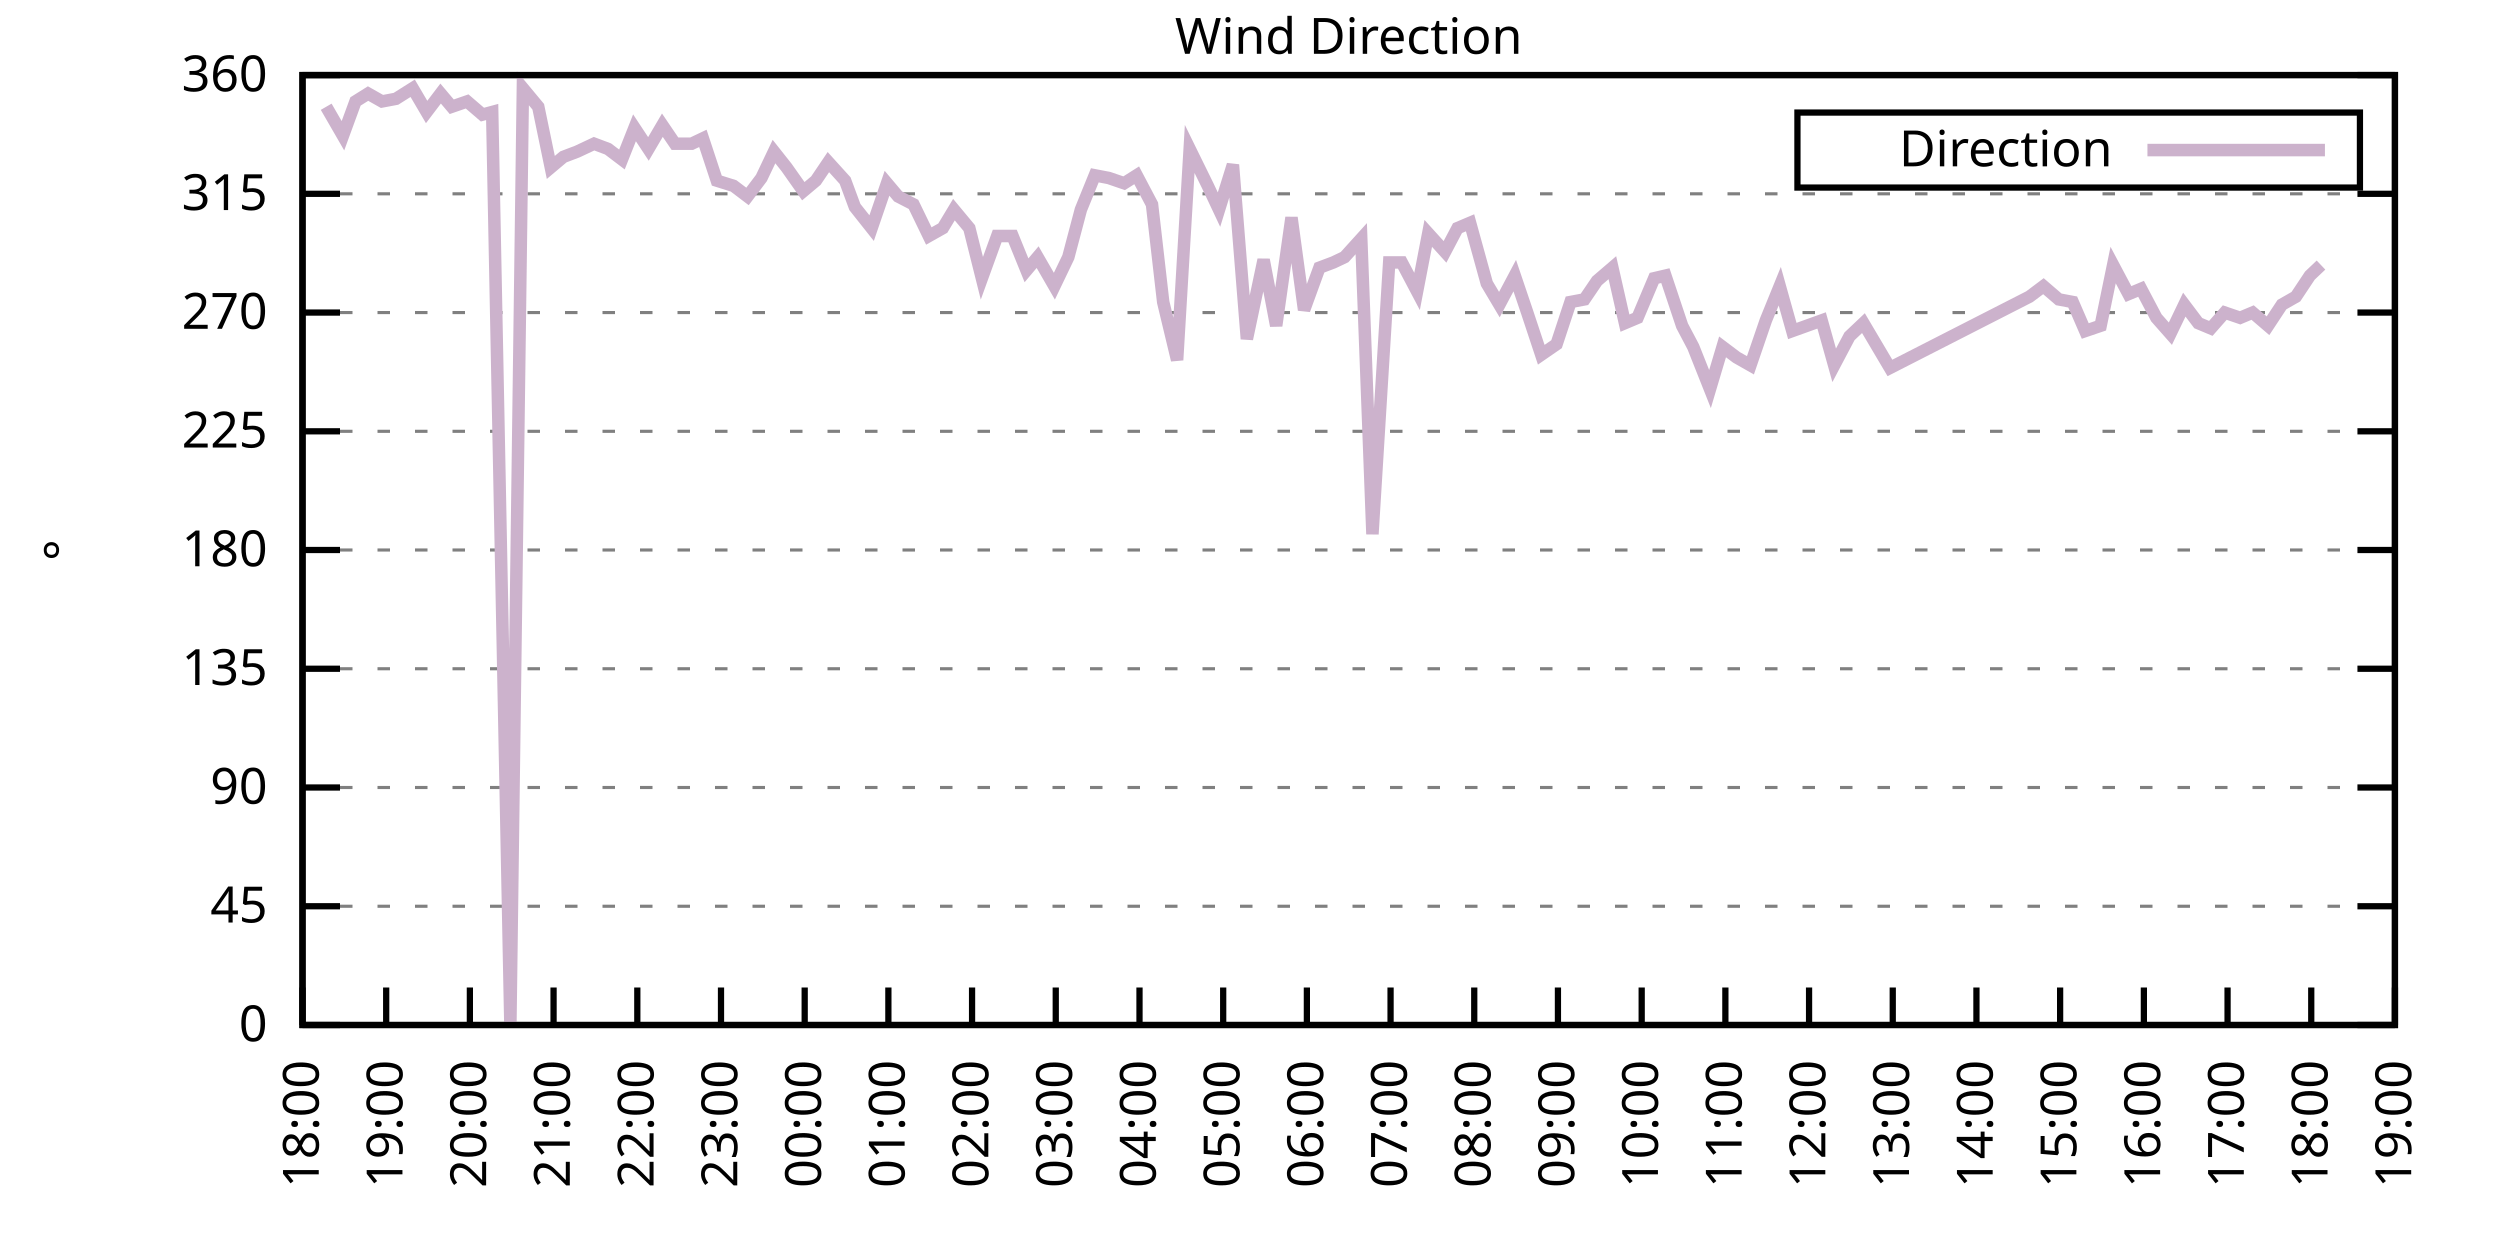
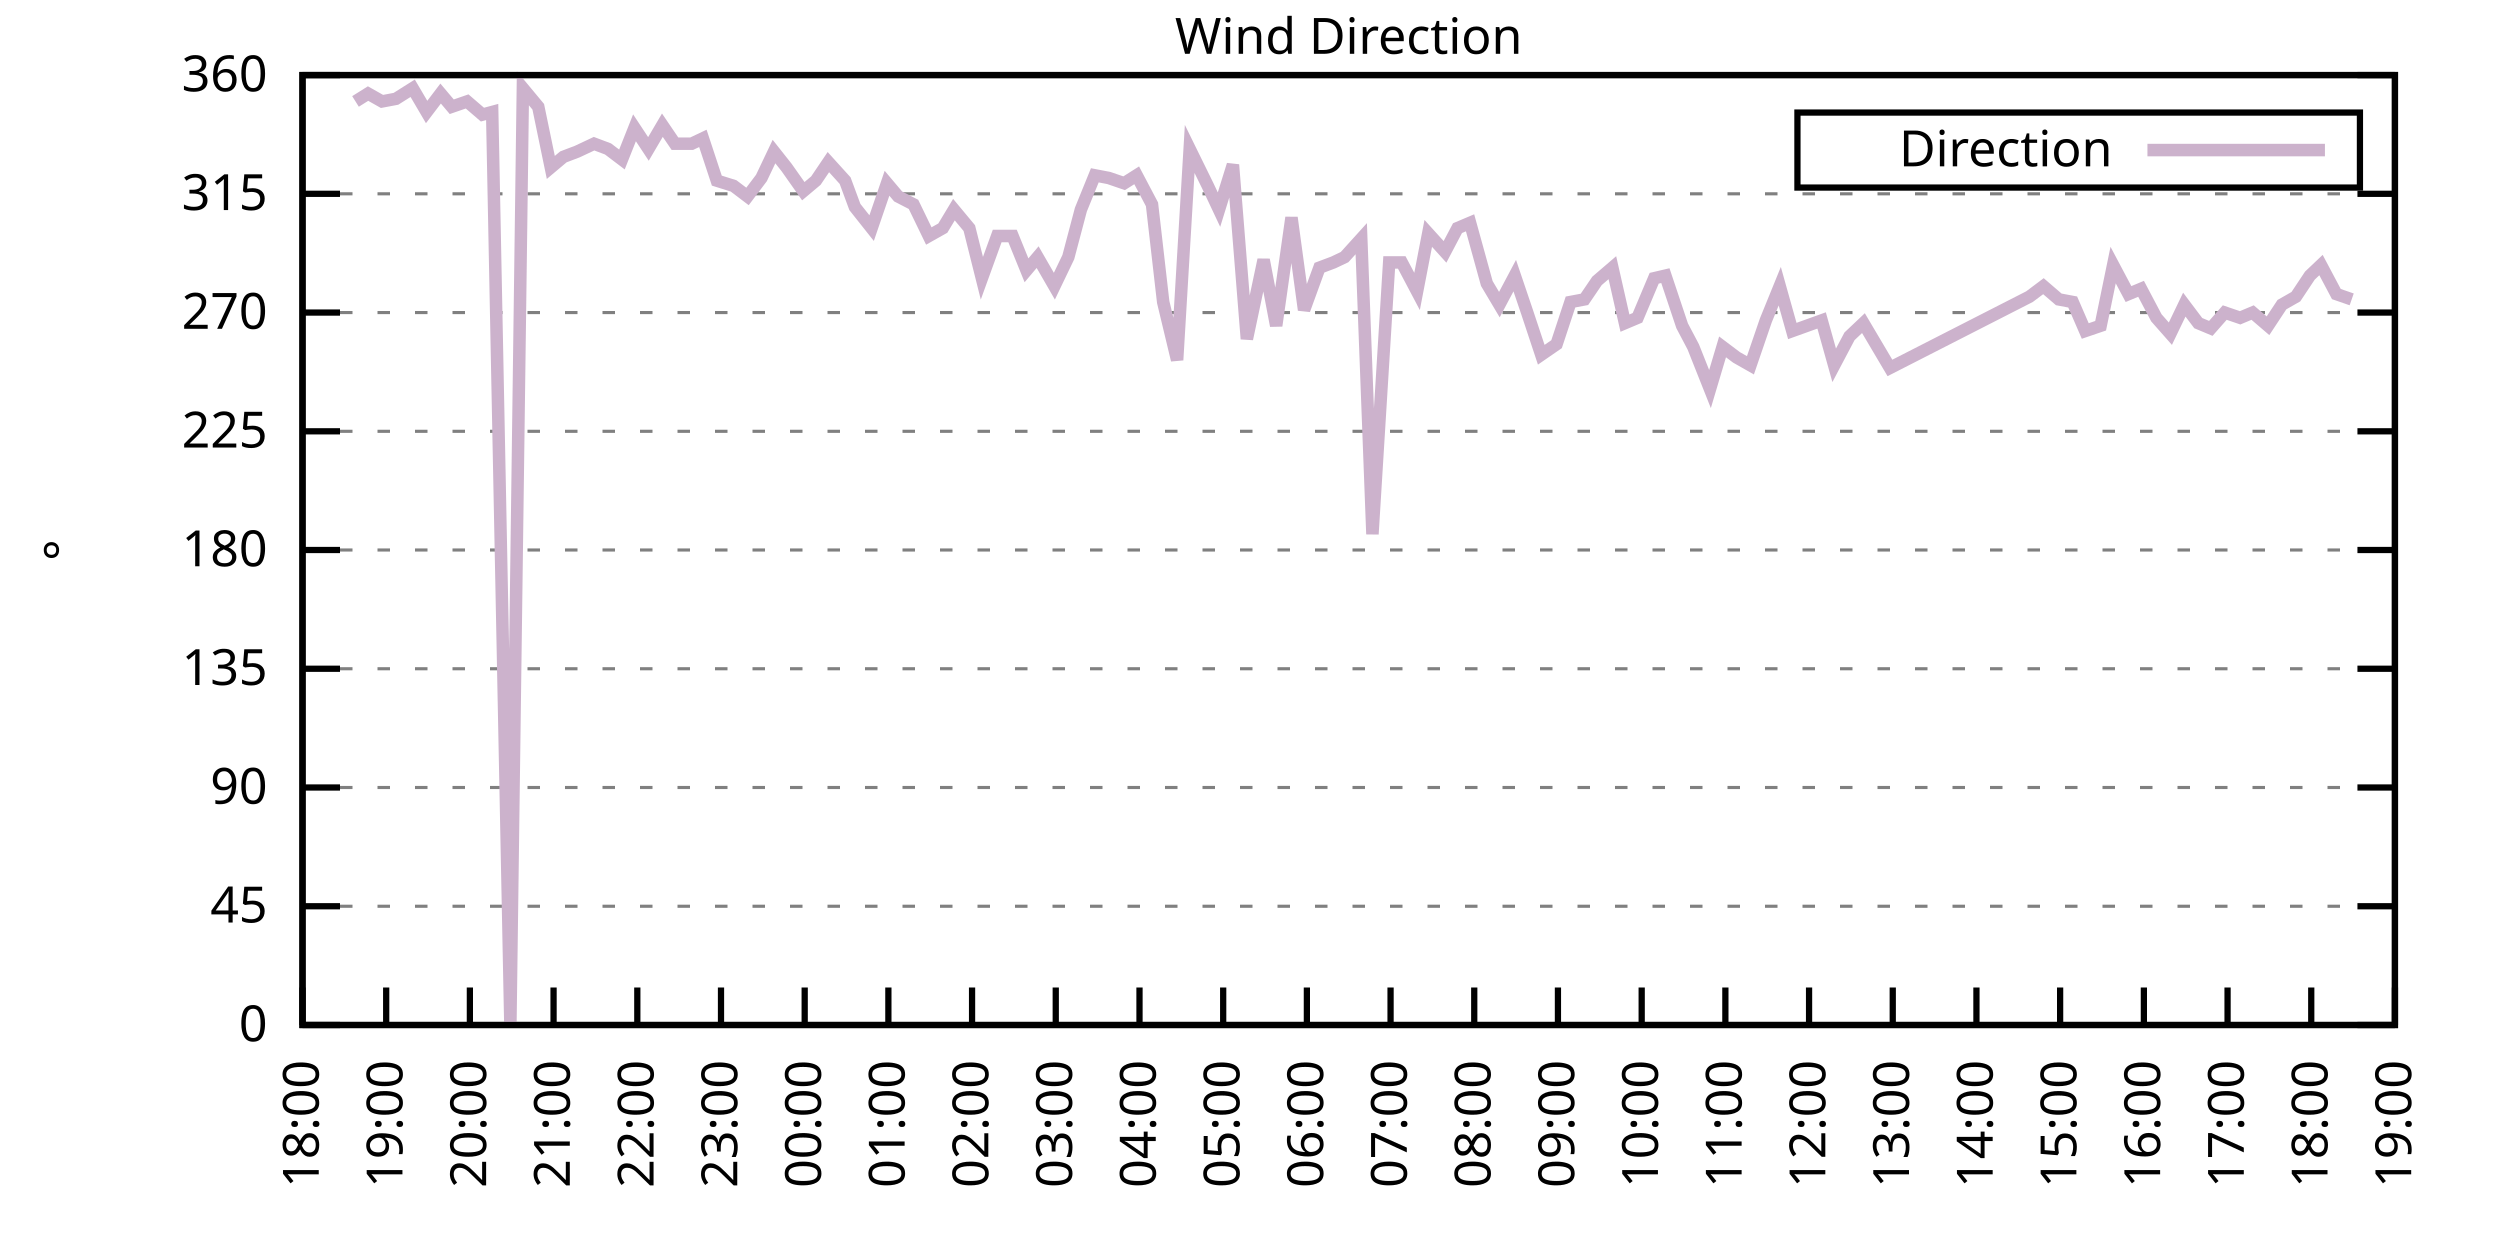
<svg xmlns="http://www.w3.org/2000/svg" xmlns:xlink="http://www.w3.org/1999/xlink" width="400" height="200" viewBox="0 0 400 200">
  <g id="gnuplot_canvas">
    <rect x="0" y="0" width="400" height="200" fill="none" />
    <defs>
      <circle id="gpDot" r="0.5" stroke-width="0.5" stroke="currentColor" />
      <path id="gpPt0" stroke-width="0.333" stroke="currentColor" d="M-1,0 h2 M0,-1 v2" />
      <path id="gpPt1" stroke-width="0.333" stroke="currentColor" d="M-1,-1 L1,1 M1,-1 L-1,1" />
      <path id="gpPt2" stroke-width="0.333" stroke="currentColor" d="M-1,0 L1,0 M0,-1 L0,1 M-1,-1 L1,1 M-1,1 L1,-1" />
      <rect id="gpPt3" stroke-width="0.333" stroke="currentColor" x="-1" y="-1" width="2" height="2" />
      <rect id="gpPt4" stroke-width="0.333" stroke="currentColor" fill="currentColor" x="-1" y="-1" width="2" height="2" />
      <circle id="gpPt5" stroke-width="0.333" stroke="currentColor" cx="0" cy="0" r="1" />
      <use xlink:href="#gpPt5" id="gpPt6" fill="currentColor" stroke="none" />
      <path id="gpPt7" stroke-width="0.333" stroke="currentColor" d="M0,-1.33 L-1.33,0.67 L1.33,0.67 z" />
      <use xlink:href="#gpPt7" id="gpPt8" fill="currentColor" stroke="none" />
      <use xlink:href="#gpPt7" id="gpPt9" stroke="currentColor" transform="rotate(180)" />
      <use xlink:href="#gpPt9" id="gpPt10" fill="currentColor" stroke="none" />
      <use xlink:href="#gpPt3" id="gpPt11" stroke="currentColor" transform="rotate(45)" />
      <use xlink:href="#gpPt11" id="gpPt12" fill="currentColor" stroke="none" />
      <path id="gpPt13" stroke-width="0.333" stroke="currentColor" d="M0,1.330 L1.265,0.411 L0.782,-1.067 L-0.782,-1.076 L-1.265,0.411 z" />
      <use xlink:href="#gpPt13" id="gpPt14" fill="currentColor" stroke="none" />
      <filter id="textbox" filterUnits="objectBoundingBox" x="0" y="0" height="1" width="1">
        <feFlood flood-color="white" flood-opacity="1" result="bgnd" />
        <feComposite in="SourceGraphic" in2="bgnd" operator="atop" />
      </filter>
      <filter id="greybox" filterUnits="objectBoundingBox" x="0" y="0" height="1" width="1">
        <feFlood flood-color="lightgrey" flood-opacity="1" result="grey" />
        <feComposite in="SourceGraphic" in2="grey" operator="atop" />
      </filter>
    </defs>
    <g fill="none" color="white" stroke="currentColor" stroke-width="1.00" stroke-linecap="butt" stroke-linejoin="miter">
</g>
    <g fill="none" color="black" stroke="currentColor" stroke-width="1.00" stroke-linecap="butt" stroke-linejoin="miter">
      <g stroke="none" shape-rendering="crispEdges">
        <polygon fill="rgb(255, 255, 255)" points="48.40,164.00 383.18,164.00 383.18,12.02 48.40,12.02 " />
      </g>
    </g>
    <g fill="none" color="black" stroke="currentColor" stroke-width="1.00" stroke-linecap="butt" stroke-linejoin="miter">
</g>
    <g fill="none" color="black" stroke="black" stroke-width="0.50" stroke-linecap="butt" stroke-linejoin="miter">
</g>
    <g fill="none" color="gray" stroke="currentColor" stroke-width="0.50" stroke-linecap="butt" stroke-linejoin="miter">
      <path stroke="gray" stroke-dasharray="2,4" class="gridline" d="M48.40,164.00 L383.19,164.00  " />
    </g>
    <g fill="none" color="gray" stroke="gray" stroke-width="1.00" stroke-linecap="butt" stroke-linejoin="miter">
</g>
    <g fill="none" color="black" stroke="currentColor" stroke-width="1.00" stroke-linecap="butt" stroke-linejoin="miter">
      <path stroke="black" d="M48.40,164.00 L54.40,164.00 M383.19,164.00 L377.19,164.00  " />
      <g transform="translate(42.80,166.60)" stroke="none" fill="black" font-family="Sans" font-size="8.00" text-anchor="end">
        <text>
          <tspan font-family="Sans"> 0</tspan>
        </text>
      </g>
    </g>
    <g fill="none" color="black" stroke="currentColor" stroke-width="1.00" stroke-linecap="butt" stroke-linejoin="miter">
</g>
    <g fill="none" color="black" stroke="black" stroke-width="0.50" stroke-linecap="butt" stroke-linejoin="miter">
</g>
    <g fill="none" color="gray" stroke="currentColor" stroke-width="0.50" stroke-linecap="butt" stroke-linejoin="miter">
      <path stroke="gray" stroke-dasharray="2,4" class="gridline" d="M48.40,145.00 L383.19,145.00  " />
    </g>
    <g fill="none" color="gray" stroke="gray" stroke-width="1.00" stroke-linecap="butt" stroke-linejoin="miter">
</g>
    <g fill="none" color="black" stroke="currentColor" stroke-width="1.00" stroke-linecap="butt" stroke-linejoin="miter">
      <path stroke="black" d="M48.40,145.00 L54.40,145.00 M383.19,145.00 L377.19,145.00  " />
      <g transform="translate(42.80,147.60)" stroke="none" fill="black" font-family="Sans" font-size="8.00" text-anchor="end">
        <text>
          <tspan font-family="Sans"> 45</tspan>
        </text>
      </g>
    </g>
    <g fill="none" color="black" stroke="currentColor" stroke-width="1.00" stroke-linecap="butt" stroke-linejoin="miter">
</g>
    <g fill="none" color="black" stroke="black" stroke-width="0.50" stroke-linecap="butt" stroke-linejoin="miter">
</g>
    <g fill="none" color="gray" stroke="currentColor" stroke-width="0.50" stroke-linecap="butt" stroke-linejoin="miter">
      <path stroke="gray" stroke-dasharray="2,4" class="gridline" d="M48.40,126.00 L383.19,126.00  " />
    </g>
    <g fill="none" color="gray" stroke="gray" stroke-width="1.00" stroke-linecap="butt" stroke-linejoin="miter">
</g>
    <g fill="none" color="black" stroke="currentColor" stroke-width="1.00" stroke-linecap="butt" stroke-linejoin="miter">
      <path stroke="black" d="M48.40,126.00 L54.40,126.00 M383.19,126.00 L377.19,126.00  " />
      <g transform="translate(42.80,128.60)" stroke="none" fill="black" font-family="Sans" font-size="8.00" text-anchor="end">
        <text>
          <tspan font-family="Sans"> 90</tspan>
        </text>
      </g>
    </g>
    <g fill="none" color="black" stroke="currentColor" stroke-width="1.00" stroke-linecap="butt" stroke-linejoin="miter">
</g>
    <g fill="none" color="black" stroke="black" stroke-width="0.50" stroke-linecap="butt" stroke-linejoin="miter">
</g>
    <g fill="none" color="gray" stroke="currentColor" stroke-width="0.50" stroke-linecap="butt" stroke-linejoin="miter">
      <path stroke="gray" stroke-dasharray="2,4" class="gridline" d="M48.40,107.00 L383.19,107.00  " />
    </g>
    <g fill="none" color="gray" stroke="gray" stroke-width="1.00" stroke-linecap="butt" stroke-linejoin="miter">
</g>
    <g fill="none" color="black" stroke="currentColor" stroke-width="1.00" stroke-linecap="butt" stroke-linejoin="miter">
      <path stroke="black" d="M48.40,107.00 L54.40,107.00 M383.19,107.00 L377.19,107.00  " />
      <g transform="translate(42.80,109.60)" stroke="none" fill="black" font-family="Sans" font-size="8.00" text-anchor="end">
        <text>
          <tspan font-family="Sans"> 135</tspan>
        </text>
      </g>
    </g>
    <g fill="none" color="black" stroke="currentColor" stroke-width="1.00" stroke-linecap="butt" stroke-linejoin="miter">
</g>
    <g fill="none" color="black" stroke="black" stroke-width="0.50" stroke-linecap="butt" stroke-linejoin="miter">
</g>
    <g fill="none" color="gray" stroke="currentColor" stroke-width="0.50" stroke-linecap="butt" stroke-linejoin="miter">
      <path stroke="gray" stroke-dasharray="2,4" class="gridline" d="M48.40,88.00 L383.19,88.00  " />
    </g>
    <g fill="none" color="gray" stroke="gray" stroke-width="1.00" stroke-linecap="butt" stroke-linejoin="miter">
</g>
    <g fill="none" color="black" stroke="currentColor" stroke-width="1.00" stroke-linecap="butt" stroke-linejoin="miter">
      <path stroke="black" d="M48.40,88.00 L54.40,88.00 M383.19,88.00 L377.19,88.00  " />
      <g transform="translate(42.80,90.60)" stroke="none" fill="black" font-family="Sans" font-size="8.00" text-anchor="end">
        <text>
          <tspan font-family="Sans"> 180</tspan>
        </text>
      </g>
    </g>
    <g fill="none" color="black" stroke="currentColor" stroke-width="1.00" stroke-linecap="butt" stroke-linejoin="miter">
</g>
    <g fill="none" color="black" stroke="black" stroke-width="0.50" stroke-linecap="butt" stroke-linejoin="miter">
</g>
    <g fill="none" color="gray" stroke="currentColor" stroke-width="0.50" stroke-linecap="butt" stroke-linejoin="miter">
      <path stroke="gray" stroke-dasharray="2,4" class="gridline" d="M48.40,69.01 L383.19,69.01  " />
    </g>
    <g fill="none" color="gray" stroke="gray" stroke-width="1.00" stroke-linecap="butt" stroke-linejoin="miter">
</g>
    <g fill="none" color="black" stroke="currentColor" stroke-width="1.00" stroke-linecap="butt" stroke-linejoin="miter">
      <path stroke="black" d="M48.40,69.01 L54.40,69.01 M383.19,69.01 L377.19,69.01  " />
      <g transform="translate(42.80,71.61)" stroke="none" fill="black" font-family="Sans" font-size="8.00" text-anchor="end">
        <text>
          <tspan font-family="Sans"> 225</tspan>
        </text>
      </g>
    </g>
    <g fill="none" color="black" stroke="currentColor" stroke-width="1.00" stroke-linecap="butt" stroke-linejoin="miter">
</g>
    <g fill="none" color="black" stroke="black" stroke-width="0.50" stroke-linecap="butt" stroke-linejoin="miter">
</g>
    <g fill="none" color="gray" stroke="currentColor" stroke-width="0.50" stroke-linecap="butt" stroke-linejoin="miter">
      <path stroke="gray" stroke-dasharray="2,4" class="gridline" d="M48.40,50.01 L383.19,50.01  " />
    </g>
    <g fill="none" color="gray" stroke="gray" stroke-width="1.00" stroke-linecap="butt" stroke-linejoin="miter">
</g>
    <g fill="none" color="black" stroke="currentColor" stroke-width="1.00" stroke-linecap="butt" stroke-linejoin="miter">
      <path stroke="black" d="M48.40,50.01 L54.40,50.01 M383.19,50.01 L377.19,50.01  " />
      <g transform="translate(42.80,52.61)" stroke="none" fill="black" font-family="Sans" font-size="8.00" text-anchor="end">
        <text>
          <tspan font-family="Sans"> 270</tspan>
        </text>
      </g>
    </g>
    <g fill="none" color="black" stroke="currentColor" stroke-width="1.00" stroke-linecap="butt" stroke-linejoin="miter">
</g>
    <g fill="none" color="black" stroke="black" stroke-width="0.50" stroke-linecap="butt" stroke-linejoin="miter">
</g>
    <g fill="none" color="gray" stroke="currentColor" stroke-width="0.50" stroke-linecap="butt" stroke-linejoin="miter">
      <path stroke="gray" stroke-dasharray="2,4" class="gridline" d="M48.40,31.01 L383.19,31.01  " />
    </g>
    <g fill="none" color="gray" stroke="gray" stroke-width="1.00" stroke-linecap="butt" stroke-linejoin="miter">
</g>
    <g fill="none" color="black" stroke="currentColor" stroke-width="1.00" stroke-linecap="butt" stroke-linejoin="miter">
      <path stroke="black" d="M48.40,31.01 L54.40,31.01 M383.19,31.01 L377.19,31.01  " />
      <g transform="translate(42.80,33.61)" stroke="none" fill="black" font-family="Sans" font-size="8.00" text-anchor="end">
        <text>
          <tspan font-family="Sans"> 315</tspan>
        </text>
      </g>
    </g>
    <g fill="none" color="black" stroke="currentColor" stroke-width="1.00" stroke-linecap="butt" stroke-linejoin="miter">
</g>
    <g fill="none" color="black" stroke="black" stroke-width="0.50" stroke-linecap="butt" stroke-linejoin="miter">
</g>
    <g fill="none" color="gray" stroke="currentColor" stroke-width="0.50" stroke-linecap="butt" stroke-linejoin="miter">
      <path stroke="gray" stroke-dasharray="2,4" class="gridline" d="M48.40,12.01 L383.19,12.01  " />
    </g>
    <g fill="none" color="gray" stroke="gray" stroke-width="1.00" stroke-linecap="butt" stroke-linejoin="miter">
</g>
    <g fill="none" color="black" stroke="currentColor" stroke-width="1.00" stroke-linecap="butt" stroke-linejoin="miter">
      <path stroke="black" d="M48.40,12.01 L54.40,12.01 M383.19,12.01 L377.19,12.01  " />
      <g transform="translate(42.80,14.61)" stroke="none" fill="black" font-family="Sans" font-size="8.00" text-anchor="end">
        <text>
          <tspan font-family="Sans"> 360</tspan>
        </text>
      </g>
    </g>
    <g fill="none" color="black" stroke="currentColor" stroke-width="1.00" stroke-linecap="butt" stroke-linejoin="miter">
      <path stroke="black" d="M48.40,164.00 L48.40,158.00  " />
      <g transform="translate(51.00,169.60) rotate(270.00)" stroke="none" fill="black" font-family="Sans" font-size="8.00" text-anchor="end">
        <text>
          <tspan font-family="Sans">18:00</tspan>
        </text>
      </g>
    </g>
    <g fill="none" color="black" stroke="currentColor" stroke-width="1.00" stroke-linecap="butt" stroke-linejoin="miter">
      <path stroke="black" d="M61.79,164.00 L61.79,158.00  " />
      <g transform="translate(64.39,169.60) rotate(270.00)" stroke="none" fill="black" font-family="Sans" font-size="8.00" text-anchor="end">
        <text>
          <tspan font-family="Sans">19:00</tspan>
        </text>
      </g>
    </g>
    <g fill="none" color="black" stroke="currentColor" stroke-width="1.00" stroke-linecap="butt" stroke-linejoin="miter">
      <path stroke="black" d="M75.18,164.00 L75.18,158.00  " />
      <g transform="translate(77.78,169.60) rotate(270.00)" stroke="none" fill="black" font-family="Sans" font-size="8.00" text-anchor="end">
        <text>
          <tspan font-family="Sans">20:00</tspan>
        </text>
      </g>
    </g>
    <g fill="none" color="black" stroke="currentColor" stroke-width="1.00" stroke-linecap="butt" stroke-linejoin="miter">
      <path stroke="black" d="M88.57,164.00 L88.57,158.00  " />
      <g transform="translate(91.17,169.60) rotate(270.00)" stroke="none" fill="black" font-family="Sans" font-size="8.00" text-anchor="end">
        <text>
          <tspan font-family="Sans">21:00</tspan>
        </text>
      </g>
    </g>
    <g fill="none" color="black" stroke="currentColor" stroke-width="1.00" stroke-linecap="butt" stroke-linejoin="miter">
      <path stroke="black" d="M101.97,164.00 L101.97,158.00  " />
      <g transform="translate(104.57,169.60) rotate(270.00)" stroke="none" fill="black" font-family="Sans" font-size="8.00" text-anchor="end">
        <text>
          <tspan font-family="Sans">22:00</tspan>
        </text>
      </g>
    </g>
    <g fill="none" color="black" stroke="currentColor" stroke-width="1.00" stroke-linecap="butt" stroke-linejoin="miter">
      <path stroke="black" d="M115.36,164.00 L115.36,158.00  " />
      <g transform="translate(117.96,169.60) rotate(270.00)" stroke="none" fill="black" font-family="Sans" font-size="8.00" text-anchor="end">
        <text>
          <tspan font-family="Sans">23:00</tspan>
        </text>
      </g>
    </g>
    <g fill="none" color="black" stroke="currentColor" stroke-width="1.00" stroke-linecap="butt" stroke-linejoin="miter">
      <path stroke="black" d="M128.75,164.00 L128.75,158.00  " />
      <g transform="translate(131.35,169.60) rotate(270.00)" stroke="none" fill="black" font-family="Sans" font-size="8.00" text-anchor="end">
        <text>
          <tspan font-family="Sans">00:00</tspan>
        </text>
      </g>
    </g>
    <g fill="none" color="black" stroke="currentColor" stroke-width="1.00" stroke-linecap="butt" stroke-linejoin="miter">
      <path stroke="black" d="M142.14,164.00 L142.14,158.00  " />
      <g transform="translate(144.74,169.60) rotate(270.00)" stroke="none" fill="black" font-family="Sans" font-size="8.00" text-anchor="end">
        <text>
          <tspan font-family="Sans">01:00</tspan>
        </text>
      </g>
    </g>
    <g fill="none" color="black" stroke="currentColor" stroke-width="1.00" stroke-linecap="butt" stroke-linejoin="miter">
      <path stroke="black" d="M155.53,164.00 L155.53,158.00  " />
      <g transform="translate(158.13,169.60) rotate(270.00)" stroke="none" fill="black" font-family="Sans" font-size="8.00" text-anchor="end">
        <text>
          <tspan font-family="Sans">02:00</tspan>
        </text>
      </g>
    </g>
    <g fill="none" color="black" stroke="currentColor" stroke-width="1.00" stroke-linecap="butt" stroke-linejoin="miter">
      <path stroke="black" d="M168.92,164.00 L168.92,158.00  " />
      <g transform="translate(171.52,169.60) rotate(270.00)" stroke="none" fill="black" font-family="Sans" font-size="8.00" text-anchor="end">
        <text>
          <tspan font-family="Sans">03:00</tspan>
        </text>
      </g>
    </g>
    <g fill="none" color="black" stroke="currentColor" stroke-width="1.00" stroke-linecap="butt" stroke-linejoin="miter">
      <path stroke="black" d="M182.32,164.00 L182.32,158.00  " />
      <g transform="translate(184.92,169.60) rotate(270.00)" stroke="none" fill="black" font-family="Sans" font-size="8.00" text-anchor="end">
        <text>
          <tspan font-family="Sans">04:00</tspan>
        </text>
      </g>
    </g>
    <g fill="none" color="black" stroke="currentColor" stroke-width="1.00" stroke-linecap="butt" stroke-linejoin="miter">
      <path stroke="black" d="M195.71,164.00 L195.71,158.00  " />
      <g transform="translate(198.31,169.60) rotate(270.00)" stroke="none" fill="black" font-family="Sans" font-size="8.00" text-anchor="end">
        <text>
          <tspan font-family="Sans">05:00</tspan>
        </text>
      </g>
    </g>
    <g fill="none" color="black" stroke="currentColor" stroke-width="1.00" stroke-linecap="butt" stroke-linejoin="miter">
      <path stroke="black" d="M209.10,164.00 L209.10,158.00  " />
      <g transform="translate(211.70,169.60) rotate(270.00)" stroke="none" fill="black" font-family="Sans" font-size="8.00" text-anchor="end">
        <text>
          <tspan font-family="Sans">06:00</tspan>
        </text>
      </g>
    </g>
    <g fill="none" color="black" stroke="currentColor" stroke-width="1.00" stroke-linecap="butt" stroke-linejoin="miter">
      <path stroke="black" d="M222.49,164.00 L222.49,158.00  " />
      <g transform="translate(225.09,169.60) rotate(270.00)" stroke="none" fill="black" font-family="Sans" font-size="8.00" text-anchor="end">
        <text>
          <tspan font-family="Sans">07:00</tspan>
        </text>
      </g>
    </g>
    <g fill="none" color="black" stroke="currentColor" stroke-width="1.00" stroke-linecap="butt" stroke-linejoin="miter">
      <path stroke="black" d="M235.88,164.00 L235.88,158.00  " />
      <g transform="translate(238.48,169.60) rotate(270.00)" stroke="none" fill="black" font-family="Sans" font-size="8.00" text-anchor="end">
        <text>
          <tspan font-family="Sans">08:00</tspan>
        </text>
      </g>
    </g>
    <g fill="none" color="black" stroke="currentColor" stroke-width="1.00" stroke-linecap="butt" stroke-linejoin="miter">
      <path stroke="black" d="M249.27,164.00 L249.27,158.00  " />
      <g transform="translate(251.87,169.60) rotate(270.00)" stroke="none" fill="black" font-family="Sans" font-size="8.00" text-anchor="end">
        <text>
          <tspan font-family="Sans">09:00</tspan>
        </text>
      </g>
    </g>
    <g fill="none" color="black" stroke="currentColor" stroke-width="1.00" stroke-linecap="butt" stroke-linejoin="miter">
      <path stroke="black" d="M262.67,164.00 L262.67,158.00  " />
      <g transform="translate(265.27,169.60) rotate(270.00)" stroke="none" fill="black" font-family="Sans" font-size="8.00" text-anchor="end">
        <text>
          <tspan font-family="Sans">10:00</tspan>
        </text>
      </g>
    </g>
    <g fill="none" color="black" stroke="currentColor" stroke-width="1.00" stroke-linecap="butt" stroke-linejoin="miter">
      <path stroke="black" d="M276.06,164.00 L276.06,158.00  " />
      <g transform="translate(278.66,169.60) rotate(270.00)" stroke="none" fill="black" font-family="Sans" font-size="8.00" text-anchor="end">
        <text>
          <tspan font-family="Sans">11:00</tspan>
        </text>
      </g>
    </g>
    <g fill="none" color="black" stroke="currentColor" stroke-width="1.00" stroke-linecap="butt" stroke-linejoin="miter">
      <path stroke="black" d="M289.45,164.00 L289.45,158.00  " />
      <g transform="translate(292.05,169.60) rotate(270.00)" stroke="none" fill="black" font-family="Sans" font-size="8.00" text-anchor="end">
        <text>
          <tspan font-family="Sans">12:00</tspan>
        </text>
      </g>
    </g>
    <g fill="none" color="black" stroke="currentColor" stroke-width="1.00" stroke-linecap="butt" stroke-linejoin="miter">
      <path stroke="black" d="M302.84,164.00 L302.84,158.00  " />
      <g transform="translate(305.44,169.60) rotate(270.00)" stroke="none" fill="black" font-family="Sans" font-size="8.00" text-anchor="end">
        <text>
          <tspan font-family="Sans">13:00</tspan>
        </text>
      </g>
    </g>
    <g fill="none" color="black" stroke="currentColor" stroke-width="1.00" stroke-linecap="butt" stroke-linejoin="miter">
      <path stroke="black" d="M316.23,164.00 L316.23,158.00  " />
      <g transform="translate(318.83,169.60) rotate(270.00)" stroke="none" fill="black" font-family="Sans" font-size="8.00" text-anchor="end">
        <text>
          <tspan font-family="Sans">14:00</tspan>
        </text>
      </g>
    </g>
    <g fill="none" color="black" stroke="currentColor" stroke-width="1.00" stroke-linecap="butt" stroke-linejoin="miter">
      <path stroke="black" d="M329.62,164.00 L329.62,158.00  " />
      <g transform="translate(332.22,169.60) rotate(270.00)" stroke="none" fill="black" font-family="Sans" font-size="8.00" text-anchor="end">
        <text>
          <tspan font-family="Sans">15:00</tspan>
        </text>
      </g>
    </g>
    <g fill="none" color="black" stroke="currentColor" stroke-width="1.00" stroke-linecap="butt" stroke-linejoin="miter">
      <path stroke="black" d="M343.02,164.00 L343.02,158.00  " />
      <g transform="translate(345.62,169.60) rotate(270.00)" stroke="none" fill="black" font-family="Sans" font-size="8.00" text-anchor="end">
        <text>
          <tspan font-family="Sans">16:00</tspan>
        </text>
      </g>
    </g>
    <g fill="none" color="black" stroke="currentColor" stroke-width="1.00" stroke-linecap="butt" stroke-linejoin="miter">
      <path stroke="black" d="M356.41,164.00 L356.41,158.00  " />
      <g transform="translate(359.01,169.60) rotate(270.00)" stroke="none" fill="black" font-family="Sans" font-size="8.00" text-anchor="end">
        <text>
          <tspan font-family="Sans">17:00</tspan>
        </text>
      </g>
    </g>
    <g fill="none" color="black" stroke="currentColor" stroke-width="1.00" stroke-linecap="butt" stroke-linejoin="miter">
      <path stroke="black" d="M369.80,164.00 L369.80,158.00  " />
      <g transform="translate(372.40,169.60) rotate(270.00)" stroke="none" fill="black" font-family="Sans" font-size="8.00" text-anchor="end">
        <text>
          <tspan font-family="Sans">18:00</tspan>
        </text>
      </g>
    </g>
    <g fill="none" color="black" stroke="currentColor" stroke-width="1.00" stroke-linecap="butt" stroke-linejoin="miter">
      <path stroke="black" d="M383.19,164.00 L383.19,158.00  " />
      <g transform="translate(385.79,169.60) rotate(270.00)" stroke="none" fill="black" font-family="Sans" font-size="8.00" text-anchor="end">
        <text>
          <tspan font-family="Sans">19:00</tspan>
        </text>
      </g>
    </g>
    <g fill="none" color="black" stroke="currentColor" stroke-width="1.00" stroke-linecap="butt" stroke-linejoin="miter">
</g>
    <g fill="none" color="black" stroke="currentColor" stroke-width="1.00" stroke-linecap="butt" stroke-linejoin="miter">
      <path stroke="black" d="M48.40,12.01 L48.40,164.00 L383.19,164.00 L383.19,12.01 L48.40,12.01 Z  " />
    </g>
    <g fill="none" color="black" stroke="currentColor" stroke-width="1.00" stroke-linecap="butt" stroke-linejoin="miter">
</g>
    <g fill="none" color="black" stroke="currentColor" stroke-width="1.00" stroke-linecap="butt" stroke-linejoin="miter">
      <path stroke="black" d="M287.59,30.01 L287.59,18.01 L377.59,18.01 L377.59,30.01 L287.59,30.01 Z  " />
    </g>
    <g id="Wind_direction_plot_1">
      <g fill="none" color="white" stroke="black" stroke-width="2.00" stroke-linecap="butt" stroke-linejoin="miter">
</g>
      <g fill="none" color="black" stroke="currentColor" stroke-width="2.00" stroke-linecap="butt" stroke-linejoin="miter">
        <g transform="translate(337.99,26.61)" stroke="none" fill="black" font-family="Sans" font-size="8.00" text-anchor="end">
          <text>
            <tspan font-family="Sans">Direction</tspan>
          </text>
        </g>
      </g>
      <g fill="none" color="black" stroke="currentColor" stroke-width="2.00" stroke-linecap="butt" stroke-linejoin="miter">
-         <path stroke="rgb(204, 178, 204)" d="M343.59,24.01 L371.99,24.01 M52.19,17.08 L54.87,21.72 L56.88,16.23 L58.89,14.97 L61.12,16.23 L63.35,15.81   L66.03,14.12 L68.26,17.92 L70.50,14.97 L72.28,17.08 L74.74,16.23 L77.19,18.34 L78.75,17.92 L81.66,164.00   L83.66,14.12 L86.12,17.08 L88.13,26.79 L90.14,25.10 L92.37,24.25 L95.05,22.99 L97.28,23.83 L99.51,25.52   L101.52,20.45 L103.75,23.83 L105.98,20.03 L107.99,22.99 L110.67,22.99 L112.46,22.14 L114.69,28.90 L117.37,29.74   L119.60,31.43 L121.83,28.48 L123.84,24.25 L125.85,26.79 L128.53,30.59 L130.54,28.90 L132.54,25.94 L135.22,28.90   L136.78,33.12 L139.46,36.50 L141.92,29.32 L143.70,31.43 L146.16,32.70 L148.61,37.76 L150.85,36.50 L152.63,33.54   L155.09,36.50 L157.10,44.52 L159.55,37.76 L162.01,37.76 L164.24,43.25 L166.02,41.14 L168.70,45.79 L170.93,41.14   L172.94,33.54 L175.17,28.05 L177.41,28.48 L179.86,29.32 L181.87,28.05 L184.32,32.70 L186.11,48.32 L188.34,57.61   L190.35,23.83 L193.25,29.74 L195.04,33.54 L197.27,26.36 L199.50,54.23 L202.18,41.56 L204.19,52.12 L206.64,34.81   L208.65,49.59 L211.11,42.83 L213.34,41.99 L215.13,41.14 L217.80,38.19 L219.59,85.47 L222.27,41.99 L224.28,41.99   L226.73,46.63 L228.52,37.34 L231.20,40.30 L233.20,36.50 L235.21,35.65 L237.89,45.36 L239.90,48.74 L242.36,44.10   L244.36,50.01 L246.60,56.76 L249.05,55.07 L251.28,48.32 L253.51,47.90 L255.52,44.94 L257.98,42.83 L259.99,51.70   L262.00,50.85 L264.67,44.52 L266.46,44.10 L269.14,52.12 L270.92,55.50 L273.60,62.25 L275.61,55.50 L277.84,57.18   L280.07,58.45 L282.53,51.27 L284.76,45.79 L286.77,52.96 L291.46,51.27 L293.47,58.45 L295.92,53.81 L298.15,51.70   L302.39,58.87 L324.71,47.47 L326.95,45.79 L329.40,47.90 L331.63,48.32 L333.64,52.96 L336.10,52.12 L338.10,42.41   L340.56,47.05 L342.57,46.21 L345.02,50.85 L347.26,53.39 L349.49,48.74 L351.72,51.70 L353.73,52.54 L355.96,50.01   L358.42,50.85 L360.42,50.01 L362.88,52.12 L365.11,48.74 L367.34,47.47 L369.58,44.10 L371.36,42.41  " />
+         <path stroke="rgb(204, 178, 204)" d="M343.59,24.01 L371.99,24.01 M56.88,16.23 L58.89,14.97 L61.12,16.23 L63.35,15.81 L66.03,14.12 L68.26,17.92   L70.50,14.97 L72.28,17.08 L74.74,16.23 L77.19,18.34 L78.75,17.92 L81.66,164.00 L83.66,14.12 L86.12,17.08   L88.13,26.79 L90.14,25.10 L92.37,24.25 L95.05,22.99 L97.28,23.83 L99.51,25.52 L101.52,20.45 L103.75,23.83   L105.98,20.03 L107.99,22.99 L110.67,22.99 L112.46,22.14 L114.69,28.90 L117.37,29.74 L119.60,31.43 L121.83,28.48   L123.84,24.25 L125.85,26.79 L128.53,30.59 L130.54,28.90 L132.54,25.94 L135.22,28.90 L136.78,33.12 L139.46,36.50   L141.92,29.32 L143.70,31.43 L146.16,32.70 L148.61,37.76 L150.85,36.50 L152.63,33.54 L155.09,36.50 L157.10,44.52   L159.55,37.76 L162.01,37.76 L164.24,43.25 L166.02,41.14 L168.70,45.79 L170.93,41.14 L172.94,33.54 L175.17,28.05   L177.41,28.48 L179.86,29.32 L181.87,28.05 L184.32,32.70 L186.11,48.32 L188.34,57.61 L190.35,23.83 L193.25,29.74   L195.04,33.54 L197.27,26.36 L199.50,54.23 L202.18,41.56 L204.19,52.12 L206.64,34.81 L208.65,49.59 L211.11,42.83   L213.34,41.99 L215.13,41.14 L217.80,38.19 L219.59,85.47 L222.27,41.99 L224.28,41.99 L226.73,46.63 L228.52,37.34   L231.20,40.30 L233.20,36.50 L235.21,35.65 L237.89,45.36 L239.90,48.74 L242.36,44.10 L244.36,50.01 L246.60,56.76   L249.05,55.07 L251.28,48.32 L253.51,47.90 L255.52,44.94 L257.98,42.83 L259.99,51.70 L262.00,50.85 L264.67,44.52   L266.46,44.10 L269.14,52.12 L270.92,55.50 L273.60,62.25 L275.61,55.50 L277.84,57.18 L280.07,58.45 L282.53,51.27   L284.76,45.79 L286.77,52.96 L291.46,51.27 L293.47,58.45 L295.92,53.81 L298.15,51.70 L302.39,58.87 L324.71,47.47   L326.95,45.79 L329.40,47.90 L331.63,48.32 L333.64,52.96 L336.10,52.12 L338.10,42.41 L340.56,47.05 L342.57,46.21   L345.02,50.85 L347.26,53.39 L349.49,48.74 L351.72,51.70 L353.73,52.54 L355.96,50.01 L358.42,50.85 L360.42,50.01   L362.88,52.12 L365.11,48.74 L367.34,47.47 L369.58,44.10 L371.36,42.41 L373.82,47.05 L376.27,47.90  " />
      </g>
    </g>
    <g fill="none" color="black" stroke="currentColor" stroke-width="2.00" stroke-linecap="butt" stroke-linejoin="miter">
</g>
    <g fill="none" color="black" stroke="black" stroke-width="1.00" stroke-linecap="butt" stroke-linejoin="miter">
</g>
    <g fill="none" color="black" stroke="currentColor" stroke-width="1.00" stroke-linecap="butt" stroke-linejoin="miter">
      <path stroke="black" d="M48.40,12.01 L48.40,164.00 L383.19,164.00 L383.19,12.01 L48.40,12.01 Z  " />
      <g transform="translate(12.80,88.01) rotate(270.00)" stroke="none" fill="black" font-family="Sans" font-size="8.00" text-anchor="middle">
        <text>
          <tspan font-family="Sans">°</tspan>
        </text>
      </g>
    </g>
    <g fill="none" color="black" stroke="currentColor" stroke-width="1.00" stroke-linecap="butt" stroke-linejoin="miter">
</g>
    <g fill="none" color="black" stroke="currentColor" stroke-width="1.00" stroke-linecap="butt" stroke-linejoin="miter">
      <g transform="translate(215.79,8.61)" stroke="none" fill="black" font-family="Sans" font-size="8.00" text-anchor="middle">
        <text>
          <tspan font-family="Sans">Wind Direction</tspan>
        </text>
      </g>
    </g>
    <g fill="none" color="black" stroke="currentColor" stroke-width="1.00" stroke-linecap="butt" stroke-linejoin="miter">
</g>
  </g>
</svg>
